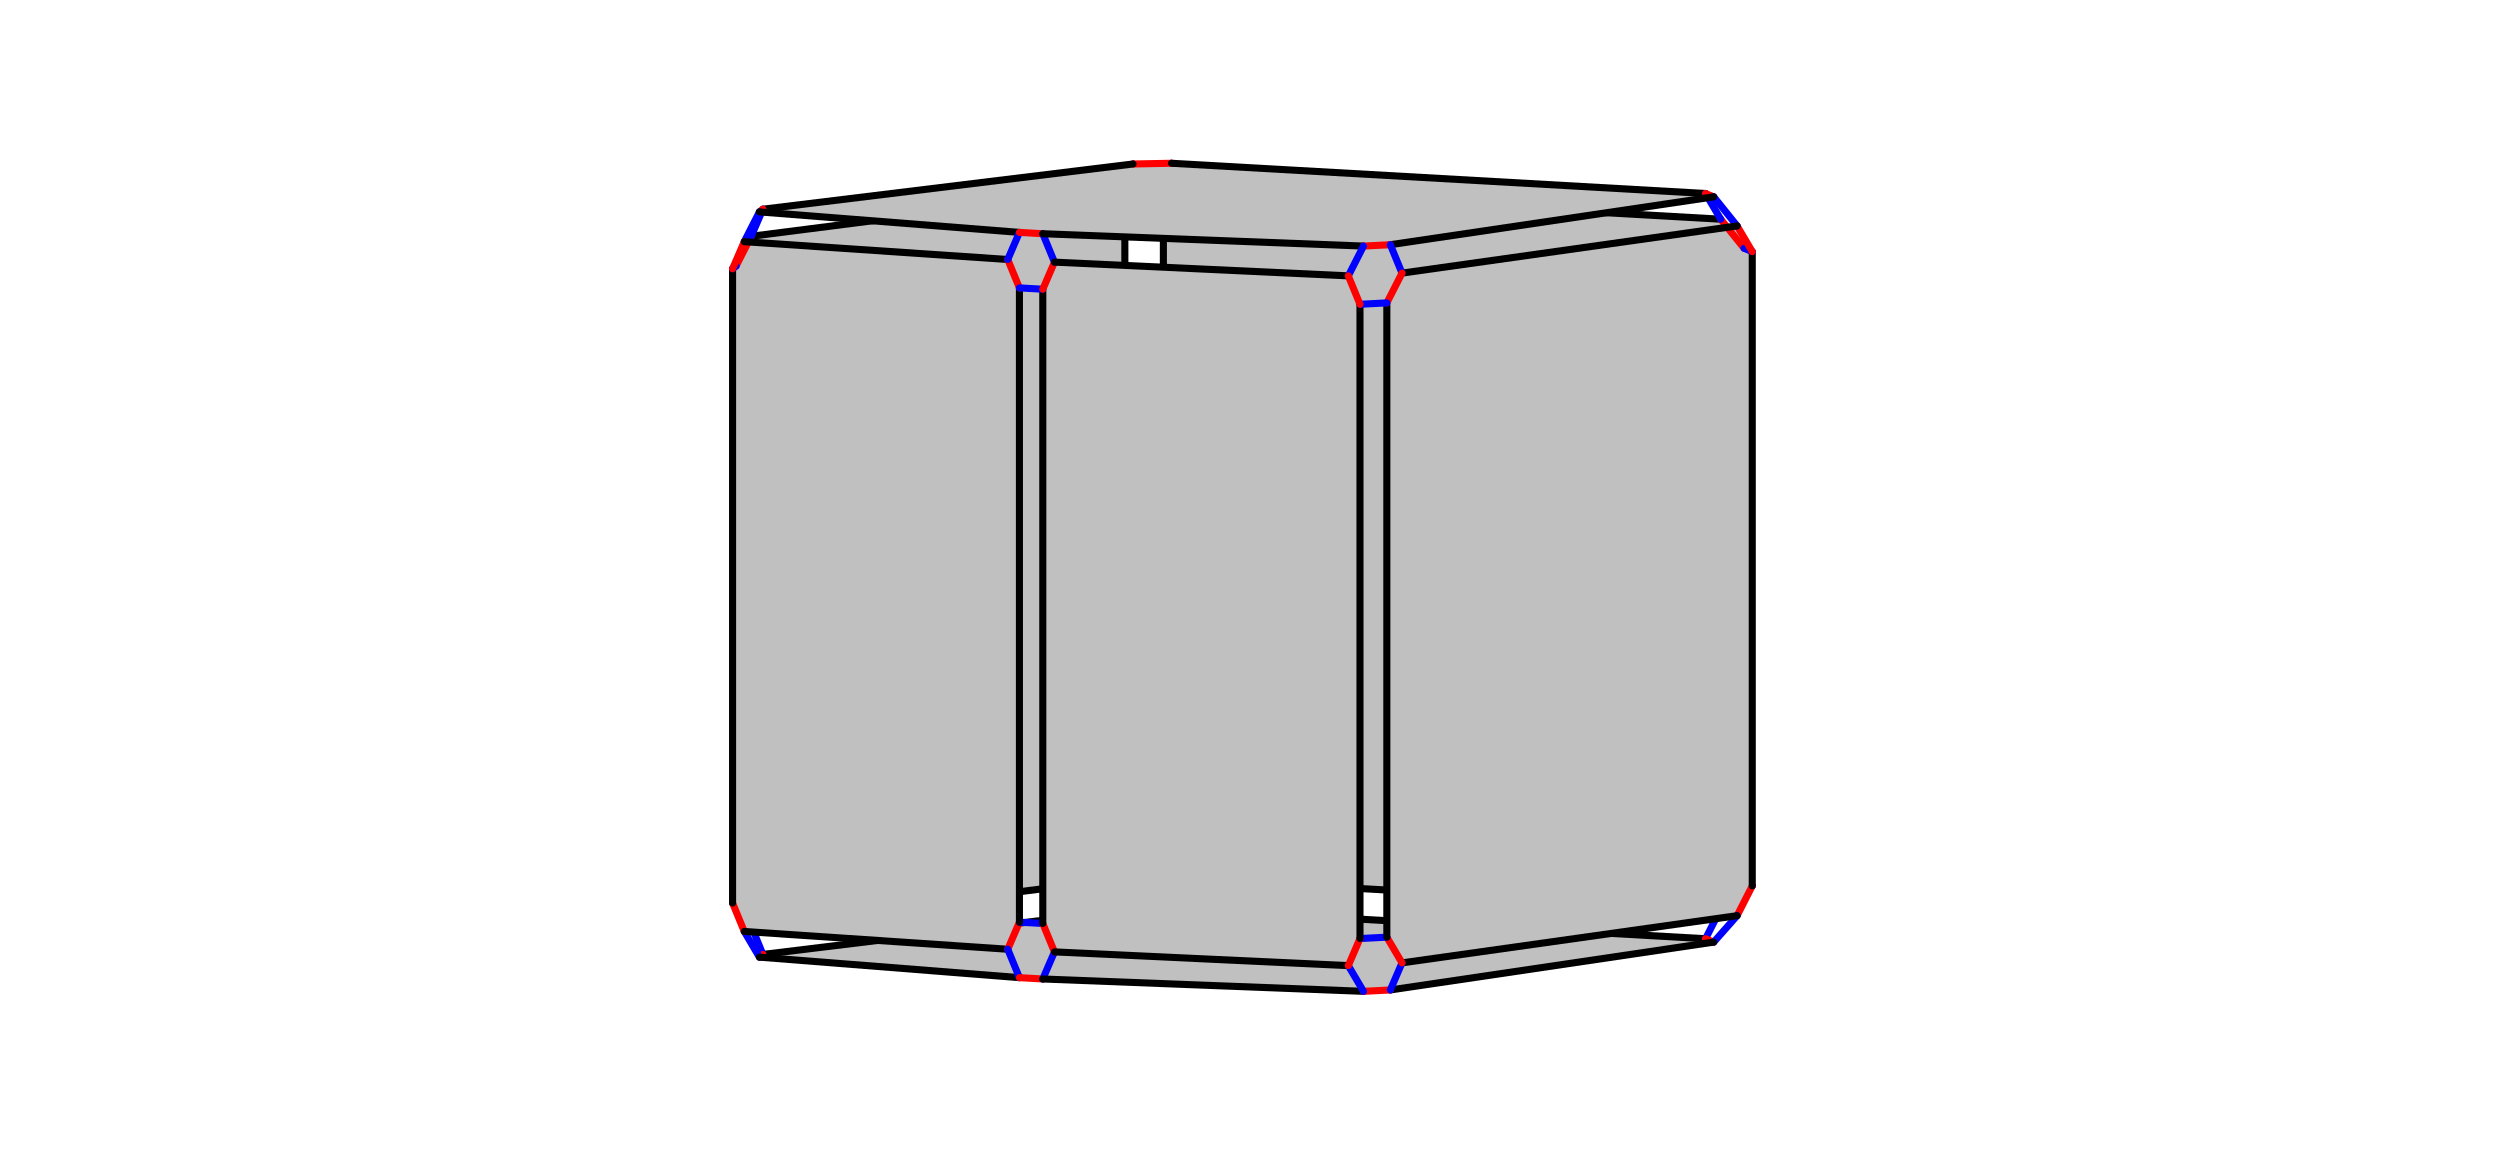
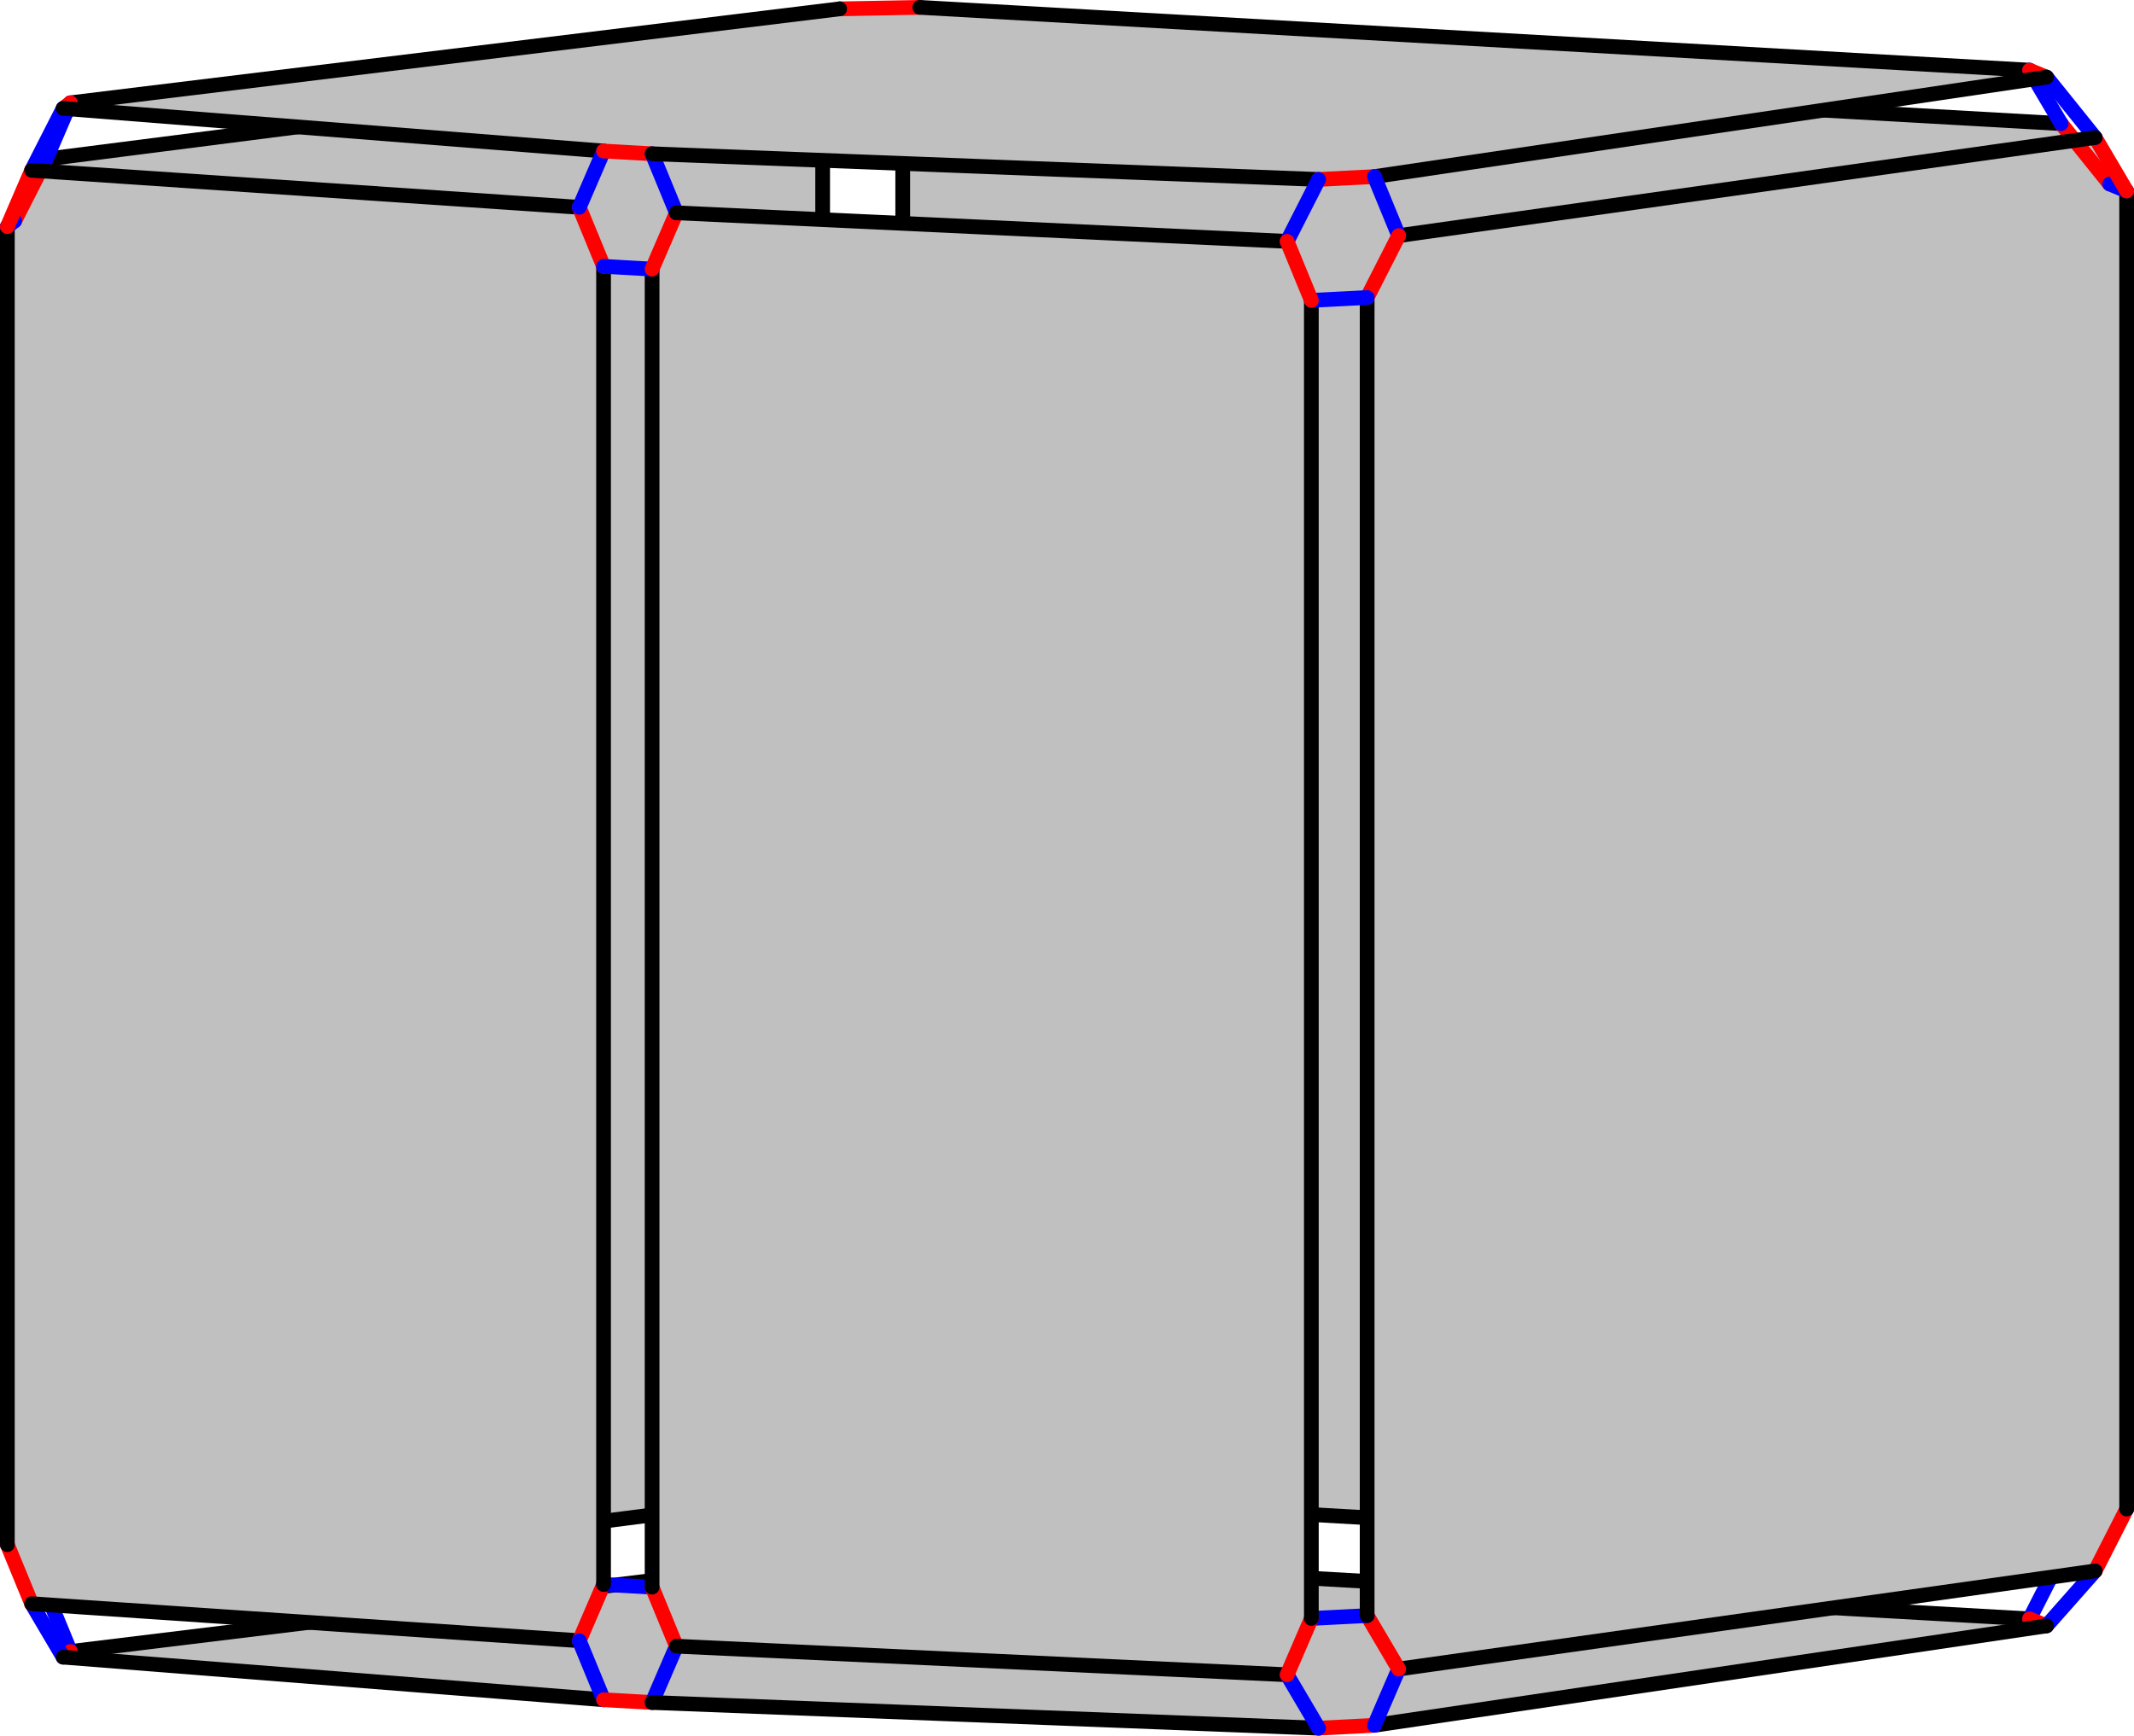
- <svg width="1412" height="651">
+ <svg xmlns="http://www.w3.org/2000/svg" width="579.917" height="471.694" version="1.1" id="svg1">
+   <defs id="defs1" />
  <style id="style">
		.arc0 {
			fill:none;
			fill-rule:evenodd;
			stroke:black;
			stroke-width:4;
			stroke-linecap:round;
			stroke-linejoin:round;
			stroke-opacity:1;
		}
		.arc1 {
			fill:none;
			fill-rule:evenodd;
			stroke:red;
			stroke-width:4;
			stroke-linecap:round;
			stroke-linejoin:round;
			stroke-opacity:1;
		}
		.arc2 {
			fill:none;
			fill-rule:evenodd;
			stroke:blue;
			stroke-width:4;
			stroke-linecap:round;
			stroke-linejoin:round;
			stroke-opacity:1;
		}
		.arc3 {
			fill:none;
			fill-rule:evenodd;
			stroke:green;
			stroke-width:4;
			stroke-linecap:round;
			stroke-linejoin:round;
			stroke-opacity:1;
		}
		.topological-dart {
			fill:#000000;
			stroke:#000000;
			stroke-width:0;
			stroke-linecap:round;
			stroke-linejoin:round;
			stroke-dasharray:none;
			paint-order:markers fill stroke;
		}
	</style>
-   <polygon points="657.075,479.893 657.075,121.659 670.269,106.735 971.856,123.804 985.05,140.223 985.05,498.456 971.856,513.381 670.269,496.311 " id="face_22_23_18_17_16_15_20_21" style="fill:rgb(192,192,192);stroke:none" opacity="1.0" />
-   <line class="arc1" id="link21_@1_20" x1="657.075" y1="479.893" x2="670.269" y2="496.311" />
-   <line class="arc2" id="link21_@2_26" x1="657.075" y1="479.893" x2="635.314" y2="480.296" />
-   <line class="arc0" id="link21_@0_22" x1="657.075" y1="479.893" x2="657.075" y2="121.659" />
-   <polygon points="635.314,480.296 635.314,122.062 626.746,107.541 424.296,133.453 415.729,150.274 415.729,508.507 424.296,523.029 626.746,497.117 " id="face_27_28_33_32_31_30_25_26" style="fill:rgb(192,192,192);stroke:none" opacity="1.0" />
-   <line class="arc1" id="link26_@1_25" x1="635.314" y1="480.296" x2="626.746" y2="497.117" />
-   <line class="arc0" id="link26_@0_27" x1="635.314" y1="480.296" x2="635.314" y2="122.062" />
-   <line class="arc2" id="link20_@2_0" x1="670.269" y1="496.311" x2="661.701" y2="513.132" />
-   <line class="arc0" id="link20_@0_15" x1="670.269" y1="496.311" x2="971.856" y2="513.381" />
-   <line class="arc2" id="link25_@2_1" x1="626.746" y1="497.117" x2="639.94" y2="513.535" />
-   <line class="arc0" id="link25_@0_30" x1="626.746" y1="497.117" x2="424.296" y2="523.029" />
-   <polygon points="661.701,513.132 963.288,530.202 967.914,532.098 785.254,559.13 770.089,559.907 588.967,552.925 575.773,552.178 428.922,540.597 430.893,539.074 639.94,513.535 " id="face_7_6_5_4_9_8_3_2_1_0" style="fill:rgb(192,192,192);stroke:none" opacity="1.0" />
-   <line class="arc1" id="link0_@1_1" x1="661.701" y1="513.132" x2="639.94" y2="513.535" />
-   <line class="arc0" id="link0_@0_7" x1="661.701" y1="513.132" x2="963.288" y2="530.202" />
-   <line class="arc0" id="link1_@0_2" x1="639.94" y1="513.535" x2="430.893" y2="539.074" />
-   <line class="arc1" id="link22_@1_23" x1="657.075" y1="121.659" x2="670.269" y2="106.735" />
-   <line class="arc2" id="link22_@2_27" x1="657.075" y1="121.659" x2="635.314" y2="122.062" />
-   <line class="arc1" id="link27_@1_28" x1="635.314" y1="122.062" x2="626.746" y2="107.541" />
-   <line class="arc2" id="link23_@2_24" x1="670.269" y1="106.735" x2="661.701" y2="92.213" />
-   <line class="arc0" id="link23_@0_18" x1="670.269" y1="106.735" x2="971.856" y2="123.804" />
-   <line class="arc2" id="link28_@2_29" x1="626.746" y1="107.541" x2="639.94" y2="92.616" />
-   <line class="arc0" id="link28_@0_33" x1="626.746" y1="107.541" x2="424.296" y2="133.453" />
-   <polygon points="661.701,92.213 963.288,109.283 967.914,111.18 785.254,138.211 770.089,138.988 588.967,132.006 575.773,131.259 428.922,119.678 430.893,118.155 639.94,92.616 " id="face_19_14_59_54_49_44_39_34_29_24" style="fill:rgb(192,192,192);stroke:none" opacity="1.0" />
-   <line class="arc1" id="link24_@1_29" x1="661.701" y1="92.213" x2="639.94" y2="92.616" />
-   <line class="arc0" id="link24_@0_19" x1="661.701" y1="92.213" x2="963.288" y2="109.283" />
-   <line class="arc0" id="link29_@0_34" x1="639.94" y1="92.616" x2="430.893" y2="118.155" />
-   <line class="arc1" id="link15_@1_16" x1="971.856" y1="513.381" x2="985.05" y2="498.456" />
-   <line class="arc2" id="link15_@2_7" x1="971.856" y1="513.381" x2="963.288" y2="530.202" />
-   <line class="arc2" id="link16_@2_11" x1="985.05" y1="498.456" x2="989.675" y2="500.353" />
-   <line class="arc0" id="link16_@0_17" x1="985.05" y1="498.456" x2="985.05" y2="140.223" />
-   <line class="arc1" id="link7_@1_6" x1="963.288" y1="530.202" x2="967.914" y2="532.098" />
-   <polygon points="989.675,500.353 989.675,142.119 981.107,127.598 791.851,154.256 783.283,171.077 783.283,529.311 791.851,543.832 981.107,517.174 " id="face_12_13_58_57_56_55_10_11" style="fill:rgb(192,192,192);stroke:none" opacity="1.0" />
-   <line class="arc1" id="link11_@1_10" x1="989.675" y1="500.353" x2="981.107" y2="517.174" />
-   <line class="arc0" id="link11_@0_12" x1="989.675" y1="500.353" x2="989.675" y2="142.119" />
-   <line class="arc2" id="link6_@2_10" x1="967.914" y1="532.098" x2="981.107" y2="517.174" />
-   <line class="arc0" id="link6_@0_5" x1="967.914" y1="532.098" x2="785.254" y2="559.13" />
-   <line class="arc1" id="link18_@1_17" x1="971.856" y1="123.804" x2="985.05" y2="140.223" />
-   <line class="arc2" id="link18_@2_19" x1="971.856" y1="123.804" x2="963.288" y2="109.283" />
-   <line class="arc2" id="link17_@2_12" x1="985.05" y1="140.223" x2="989.675" y2="142.119" />
-   <line class="arc0" id="link10_@0_55" x1="981.107" y1="517.174" x2="791.851" y2="543.832" />
-   <line class="arc1" id="link19_@1_14" x1="963.288" y1="109.283" x2="967.914" y2="111.18" />
-   <line class="arc1" id="link12_@1_13" x1="989.675" y1="142.119" x2="981.107" y2="127.598" />
-   <line class="arc2" id="link14_@2_13" x1="967.914" y1="111.18" x2="981.107" y2="127.598" />
-   <line class="arc0" id="link14_@0_59" x1="967.914" y1="111.18" x2="785.254" y2="138.211" />
-   <line class="arc0" id="link13_@0_58" x1="981.107" y1="127.598" x2="791.851" y2="154.256" />
-   <line class="arc1" id="link30_@1_31" x1="424.296" y1="523.029" x2="415.729" y2="508.507" />
-   <line class="arc2" id="link30_@2_2" x1="424.296" y1="523.029" x2="430.893" y2="539.074" />
-   <line class="arc1" id="link2_@1_3" x1="430.893" y1="539.074" x2="428.922" y2="540.597" />
-   <line class="arc2" id="link31_@2_36" x1="415.729" y1="508.507" x2="413.757" y2="510.031" />
-   <line class="arc0" id="link31_@0_32" x1="415.729" y1="508.507" x2="415.729" y2="150.274" />
-   <line class="arc2" id="link3_@2_35" x1="428.922" y1="540.597" x2="420.354" y2="526.075" />
-   <line class="arc0" id="link3_@0_8" x1="428.922" y1="540.597" x2="575.773" y2="552.178" />
-   <polygon points="413.757,510.031 413.757,151.797 420.354,136.499 569.177,146.557 575.773,162.602 575.773,520.836 569.177,536.134 420.354,526.075 " id="face_37_38_43_42_41_40_35_36" style="fill:rgb(192,192,192);stroke:none" opacity="1.0" />
-   <line class="arc1" id="link36_@1_35" x1="413.757" y1="510.031" x2="420.354" y2="526.075" />
-   <line class="arc0" id="link36_@0_37" x1="413.757" y1="510.031" x2="413.757" y2="151.797" />
-   <line class="arc1" id="link33_@1_32" x1="424.296" y1="133.453" x2="415.729" y2="150.274" />
-   <line class="arc2" id="link33_@2_34" x1="424.296" y1="133.453" x2="430.893" y2="118.155" />
-   <line class="arc0" id="link35_@0_40" x1="420.354" y1="526.075" x2="569.177" y2="536.134" />
-   <line class="arc1" id="link34_@1_39" x1="430.893" y1="118.155" x2="428.922" y2="119.678" />
-   <line class="arc2" id="link32_@2_37" x1="415.729" y1="150.274" x2="413.757" y2="151.797" />
-   <line class="arc2" id="link39_@2_38" x1="428.922" y1="119.678" x2="420.354" y2="136.499" />
-   <line class="arc0" id="link39_@0_44" x1="428.922" y1="119.678" x2="575.773" y2="131.259" />
-   <line class="arc1" id="link37_@1_38" x1="413.757" y1="151.797" x2="420.354" y2="136.499" />
-   <line class="arc0" id="link38_@0_43" x1="420.354" y1="136.499" x2="569.177" y2="146.557" />
-   <line class="arc1" id="link40_@1_41" x1="569.177" y1="536.134" x2="575.773" y2="520.836" />
-   <line class="arc2" id="link40_@2_8" x1="569.177" y1="536.134" x2="575.773" y2="552.178" />
-   <line class="arc1" id="link8_@1_9" x1="575.773" y1="552.178" x2="588.967" y2="552.925" />
-   <line class="arc2" id="link41_@2_46" x1="575.773" y1="520.836" x2="588.967" y2="521.582" />
-   <line class="arc0" id="link41_@0_42" x1="575.773" y1="520.836" x2="575.773" y2="162.602" />
-   <line class="arc2" id="link9_@2_45" x1="588.967" y1="552.925" x2="595.563" y2="537.627" />
-   <line class="arc0" id="link9_@0_4" x1="588.967" y1="552.925" x2="770.089" y2="559.907" />
-   <polygon points="588.967,521.582 588.967,163.349 595.563,148.051 761.522,155.809 768.118,171.854 768.118,530.087 761.522,545.385 595.563,537.627 " id="face_47_48_53_52_51_50_45_46" style="fill:rgb(192,192,192);stroke:none" opacity="1.0" />
-   <line class="arc1" id="link46_@1_45" x1="588.967" y1="521.582" x2="595.563" y2="537.627" />
-   <line class="arc0" id="link46_@0_47" x1="588.967" y1="521.582" x2="588.967" y2="163.349" />
-   <line class="arc0" id="link45_@0_50" x1="595.563" y1="537.627" x2="761.522" y2="545.385" />
-   <line class="arc1" id="link43_@1_42" x1="569.177" y1="146.557" x2="575.773" y2="162.602" />
-   <line class="arc2" id="link43_@2_44" x1="569.177" y1="146.557" x2="575.773" y2="131.259" />
-   <line class="arc2" id="link42_@2_47" x1="575.773" y1="162.602" x2="588.967" y2="163.349" />
-   <line class="arc1" id="link44_@1_49" x1="575.773" y1="131.259" x2="588.967" y2="132.006" />
-   <line class="arc1" id="link47_@1_48" x1="588.967" y1="163.349" x2="595.563" y2="148.051" />
-   <line class="arc2" id="link49_@2_48" x1="588.967" y1="132.006" x2="595.563" y2="148.051" />
-   <line class="arc0" id="link49_@0_54" x1="588.967" y1="132.006" x2="770.089" y2="138.988" />
-   <line class="arc0" id="link48_@0_53" x1="595.563" y1="148.051" x2="761.522" y2="155.809" />
-   <line class="arc1" id="link5_@1_4" x1="785.254" y1="559.13" x2="770.089" y2="559.907" />
-   <line class="arc2" id="link5_@2_55" x1="785.254" y1="559.13" x2="791.851" y2="543.832" />
-   <line class="arc1" id="link55_@1_56" x1="791.851" y1="543.832" x2="783.283" y2="529.311" />
-   <line class="arc2" id="link4_@2_50" x1="770.089" y1="559.907" x2="761.522" y2="545.385" />
-   <line class="arc2" id="link56_@2_51" x1="783.283" y1="529.311" x2="768.118" y2="530.087" />
-   <line class="arc0" id="link56_@0_57" x1="783.283" y1="529.311" x2="783.283" y2="171.077" />
-   <line class="arc1" id="link50_@1_51" x1="761.522" y1="545.385" x2="768.118" y2="530.087" />
-   <line class="arc0" id="link51_@0_52" x1="768.118" y1="530.087" x2="768.118" y2="171.854" />
-   <line class="arc1" id="link59_@1_54" x1="785.254" y1="138.211" x2="770.089" y2="138.988" />
-   <line class="arc2" id="link59_@2_58" x1="785.254" y1="138.211" x2="791.851" y2="154.256" />
-   <line class="arc1" id="link58_@1_57" x1="791.851" y1="154.256" x2="783.283" y2="171.077" />
-   <line class="arc2" id="link54_@2_53" x1="770.089" y1="138.988" x2="761.522" y2="155.809" />
-   <line class="arc2" id="link57_@2_52" x1="783.283" y1="171.077" x2="768.118" y2="171.854" />
-   <line class="arc1" id="link53_@1_52" x1="761.522" y1="155.809" x2="768.118" y2="171.854" />
+   <polygon points="670.269,106.735 971.856,123.804 985.05,140.223 985.05,498.456 971.856,513.381 670.269,496.311 657.075,479.893 657.075,121.659 " id="face_22_23_18_17_16_15_20_21" style="fill:#c0c0c0;stroke:none" opacity="1" transform="translate(-411.7575,-90.21326)" />
+   <line class="arc1" id="link21_@1_20" x1="245.318" y1="389.68" x2="258.511" y2="406.098" />
+   <line class="arc2" id="link21_@2_26" x1="245.318" y1="389.68" x2="223.557" y2="390.083" />
+   <line class="arc0" id="link21_@0_22" x1="245.318" y1="389.68" x2="245.318" y2="31.446" />
+   <polygon points="626.746,107.541 424.296,133.453 415.729,150.274 415.729,508.507 424.296,523.029 626.746,497.117 635.314,480.296 635.314,122.062 " id="face_27_28_33_32_31_30_25_26" style="fill:#c0c0c0;stroke:none" opacity="1" transform="translate(-411.7575,-90.21326)" />
+   <line class="arc1" id="link26_@1_25" x1="223.557" y1="390.083" x2="214.989" y2="406.904" />
+   <line class="arc0" id="link26_@0_27" x1="223.557" y1="390.083" x2="223.557" y2="31.849" />
+   <line class="arc2" id="link20_@2_0" x1="258.511" y1="406.098" x2="249.943" y2="422.919" />
+   <line class="arc0" id="link20_@0_15" x1="258.511" y1="406.098" x2="560.099" y2="423.167" />
+   <line class="arc2" id="link25_@2_1" x1="214.989" y1="406.904" x2="228.182" y2="423.322" />
+   <line class="arc0" id="link25_@0_30" x1="214.989" y1="406.904" x2="12.539" y2="432.816" />
+   <polygon points="967.914,532.098 785.254,559.13 770.089,559.907 588.967,552.925 575.773,552.178 428.922,540.597 430.893,539.074 639.94,513.535 661.701,513.132 963.288,530.202 " id="face_7_6_5_4_9_8_3_2_1_0" style="fill:#c0c0c0;stroke:none" opacity="1" transform="translate(-411.7575,-90.21326)" />
+   <line class="arc1" id="link0_@1_1" x1="249.943" y1="422.919" x2="228.182" y2="423.322" />
+   <line class="arc0" id="link0_@0_7" x1="249.943" y1="422.919" x2="551.531" y2="439.989" />
+   <line class="arc0" id="link1_@0_2" x1="228.182" y1="423.322" x2="19.136" y2="448.86" />
+   <line class="arc1" id="link22_@1_23" x1="245.318" y1="31.446" x2="258.511" y2="16.521" />
+   <line class="arc2" id="link22_@2_27" x1="245.318" y1="31.446" x2="223.557" y2="31.849" />
+   <line class="arc1" id="link27_@1_28" x1="223.557" y1="31.849" x2="214.989" y2="17.328" />
+   <line class="arc2" id="link23_@2_24" x1="258.511" y1="16.521" x2="249.943" y2="2" />
+   <line class="arc0" id="link23_@0_18" x1="258.511" y1="16.521" x2="560.099" y2="33.591" />
+   <line class="arc2" id="link28_@2_29" x1="214.989" y1="17.328" x2="228.182" y2="2.403" />
+   <line class="arc0" id="link28_@0_33" x1="214.989" y1="17.328" x2="12.539" y2="43.239" />
+   <polygon points="967.914,111.18 785.254,138.211 770.089,138.988 588.967,132.006 575.773,131.259 428.922,119.678 430.893,118.155 639.94,92.616 661.701,92.213 963.288,109.283 " id="face_19_14_59_54_49_44_39_34_29_24" style="fill:#c0c0c0;stroke:none" opacity="1" transform="translate(-411.7575,-90.21326)" />
+   <line class="arc1" id="link24_@1_29" x1="249.943" y1="2" x2="228.182" y2="2.403" />
+   <line class="arc0" id="link24_@0_19" x1="249.943" y1="2" x2="551.531" y2="19.07" />
+   <line class="arc0" id="link29_@0_34" x1="228.182" y1="2.403" x2="19.136" y2="27.941" />
+   <line class="arc1" id="link15_@1_16" x1="560.099" y1="423.167" x2="573.292" y2="408.243" />
+   <line class="arc2" id="link15_@2_7" x1="560.099" y1="423.167" x2="551.531" y2="439.989" />
+   <line class="arc2" id="link16_@2_11" x1="573.292" y1="408.243" x2="577.917" y2="410.139" />
+   <line class="arc0" id="link16_@0_17" x1="573.292" y1="408.243" x2="573.292" y2="50.009" />
+   <line class="arc1" id="link7_@1_6" x1="551.531" y1="439.989" x2="556.156" y2="441.885" />
+   <polygon points="981.107,127.598 791.851,154.256 783.283,171.077 783.283,529.311 791.851,543.832 981.107,517.174 989.675,500.353 989.675,142.119 " id="face_12_13_58_57_56_55_10_11" style="fill:#c0c0c0;stroke:none" opacity="1" transform="translate(-411.7575,-90.21326)" />
+   <line class="arc1" id="link11_@1_10" x1="577.917" y1="410.139" x2="569.35" y2="426.961" />
+   <line class="arc0" id="link11_@0_12" x1="577.917" y1="410.139" x2="577.917" y2="51.906" />
+   <line class="arc2" id="link6_@2_10" x1="556.156" y1="441.885" x2="569.35" y2="426.961" />
+   <line class="arc0" id="link6_@0_5" x1="556.156" y1="441.885" x2="373.496" y2="468.917" />
+   <line class="arc1" id="link18_@1_17" x1="560.099" y1="33.591" x2="573.292" y2="50.009" />
+   <line class="arc2" id="link18_@2_19" x1="560.099" y1="33.591" x2="551.531" y2="19.07" />
+   <line class="arc2" id="link17_@2_12" x1="573.292" y1="50.009" x2="577.917" y2="51.906" />
+   <line class="arc0" id="link10_@0_55" x1="569.35" y1="426.961" x2="380.093" y2="453.619" />
+   <line class="arc1" id="link19_@1_14" x1="551.531" y1="19.07" x2="556.156" y2="20.966" />
+   <line class="arc1" id="link12_@1_13" x1="577.917" y1="51.906" x2="569.35" y2="37.384" />
+   <line class="arc2" id="link14_@2_13" x1="556.156" y1="20.966" x2="569.35" y2="37.384" />
+   <line class="arc0" id="link14_@0_59" x1="556.156" y1="20.966" x2="373.496" y2="47.998" />
+   <line class="arc0" id="link13_@0_58" x1="569.35" y1="37.384" x2="380.093" y2="64.043" />
+   <line class="arc1" id="link30_@1_31" x1="12.539" y1="432.816" x2="3.971" y2="418.294" />
+   <line class="arc2" id="link30_@2_2" x1="12.539" y1="432.816" x2="19.136" y2="448.86" />
+   <line class="arc1" id="link2_@1_3" x1="19.136" y1="448.86" x2="17.164" y2="450.384" />
+   <line class="arc2" id="link31_@2_36" x1="3.971" y1="418.294" x2="2" y2="419.817" />
+   <line class="arc0" id="link31_@0_32" x1="3.971" y1="418.294" x2="3.971" y2="60.061" />
+   <line class="arc2" id="link3_@2_35" x1="17.164" y1="450.384" x2="8.597" y2="435.862" />
+   <line class="arc0" id="link3_@0_8" x1="17.164" y1="450.384" x2="164.016" y2="461.965" />
+   <polygon points="420.354,136.499 569.177,146.557 575.773,162.602 575.773,520.836 569.177,536.134 420.354,526.075 413.757,510.031 413.757,151.797 " id="face_37_38_43_42_41_40_35_36" style="fill:#c0c0c0;stroke:none" opacity="1" transform="translate(-411.7575,-90.21326)" />
+   <line class="arc1" id="link36_@1_35" x1="2" y1="419.817" x2="8.597" y2="435.862" />
+   <line class="arc0" id="link36_@0_37" x1="2" y1="419.817" x2="2" y2="61.584" />
+   <line class="arc1" id="link33_@1_32" x1="12.539" y1="43.239" x2="3.971" y2="60.061" />
+   <line class="arc2" id="link33_@2_34" x1="12.539" y1="43.239" x2="19.136" y2="27.941" />
+   <line class="arc0" id="link35_@0_40" x1="8.597" y1="435.862" x2="157.419" y2="445.92" />
+   <line class="arc1" id="link34_@1_39" x1="19.136" y1="27.941" x2="17.164" y2="29.465" />
+   <line class="arc2" id="link32_@2_37" x1="3.971" y1="60.061" x2="2" y2="61.584" />
+   <line class="arc2" id="link39_@2_38" x1="17.164" y1="29.465" x2="8.597" y2="46.286" />
+   <line class="arc0" id="link39_@0_44" x1="17.164" y1="29.465" x2="164.016" y2="41.046" />
+   <line class="arc1" id="link37_@1_38" x1="2" y1="61.584" x2="8.597" y2="46.286" />
+   <line class="arc0" id="link38_@0_43" x1="8.597" y1="46.286" x2="157.419" y2="56.344" />
+   <line class="arc1" id="link40_@1_41" x1="157.419" y1="445.92" x2="164.016" y2="430.622" />
+   <line class="arc2" id="link40_@2_8" x1="157.419" y1="445.92" x2="164.016" y2="461.965" />
+   <line class="arc1" id="link8_@1_9" x1="164.016" y1="461.965" x2="177.209" y2="462.712" />
+   <line class="arc2" id="link41_@2_46" x1="164.016" y1="430.622" x2="177.209" y2="431.369" />
+   <line class="arc0" id="link41_@0_42" x1="164.016" y1="430.622" x2="164.016" y2="72.389" />
+   <line class="arc2" id="link9_@2_45" x1="177.209" y1="462.712" x2="183.806" y2="447.414" />
+   <line class="arc0" id="link9_@0_4" x1="177.209" y1="462.712" x2="358.332" y2="469.694" />
+   <polygon points="595.563,148.051 761.522,155.809 768.118,171.854 768.118,530.087 761.522,545.385 595.563,537.627 588.967,521.582 588.967,163.349 " id="face_47_48_53_52_51_50_45_46" style="fill:#c0c0c0;stroke:none" opacity="1" transform="translate(-411.7575,-90.21326)" />
+   <line class="arc1" id="link46_@1_45" x1="177.209" y1="431.369" x2="183.806" y2="447.414" />
+   <line class="arc0" id="link46_@0_47" x1="177.209" y1="431.369" x2="177.209" y2="73.135" />
+   <line class="arc0" id="link45_@0_50" x1="183.806" y1="447.414" x2="349.764" y2="455.172" />
+   <line class="arc1" id="link43_@1_42" x1="157.419" y1="56.344" x2="164.016" y2="72.389" />
+   <line class="arc2" id="link43_@2_44" x1="157.419" y1="56.344" x2="164.016" y2="41.046" />
+   <line class="arc2" id="link42_@2_47" x1="164.016" y1="72.389" x2="177.209" y2="73.135" />
+   <line class="arc1" id="link44_@1_49" x1="164.016" y1="41.046" x2="177.209" y2="41.793" />
+   <line class="arc1" id="link47_@1_48" x1="177.209" y1="73.135" x2="183.806" y2="57.838" />
+   <line class="arc2" id="link49_@2_48" x1="177.209" y1="41.793" x2="183.806" y2="57.838" />
+   <line class="arc0" id="link49_@0_54" x1="177.209" y1="41.793" x2="358.332" y2="48.775" />
+   <line class="arc0" id="link48_@0_53" x1="183.806" y1="57.838" x2="349.764" y2="65.596" />
+   <line class="arc1" id="link5_@1_4" x1="373.496" y1="468.917" x2="358.332" y2="469.694" />
+   <line class="arc2" id="link5_@2_55" x1="373.496" y1="468.917" x2="380.093" y2="453.619" />
+   <line class="arc1" id="link55_@1_56" x1="380.093" y1="453.619" x2="371.525" y2="439.098" />
+   <line class="arc2" id="link4_@2_50" x1="358.332" y1="469.694" x2="349.764" y2="455.172" />
+   <line class="arc2" id="link56_@2_51" x1="371.525" y1="439.098" x2="356.361" y2="439.874" />
+   <line class="arc0" id="link56_@0_57" x1="371.525" y1="439.098" x2="371.525" y2="80.864" />
+   <line class="arc1" id="link50_@1_51" x1="349.764" y1="455.172" x2="356.361" y2="439.874" />
+   <line class="arc0" id="link51_@0_52" x1="356.361" y1="439.874" x2="356.361" y2="81.641" />
+   <line class="arc1" id="link59_@1_54" x1="373.496" y1="47.998" x2="358.332" y2="48.775" />
+   <line class="arc2" id="link59_@2_58" x1="373.496" y1="47.998" x2="380.093" y2="64.043" />
+   <line class="arc1" id="link58_@1_57" x1="380.093" y1="64.043" x2="371.525" y2="80.864" />
+   <line class="arc2" id="link54_@2_53" x1="358.332" y1="48.775" x2="349.764" y2="65.596" />
+   <line class="arc2" id="link57_@2_52" x1="371.525" y1="80.864" x2="356.361" y2="81.641" />
+   <line class="arc1" id="link53_@1_52" x1="349.764" y1="65.596" x2="356.361" y2="81.641" />
</svg>
